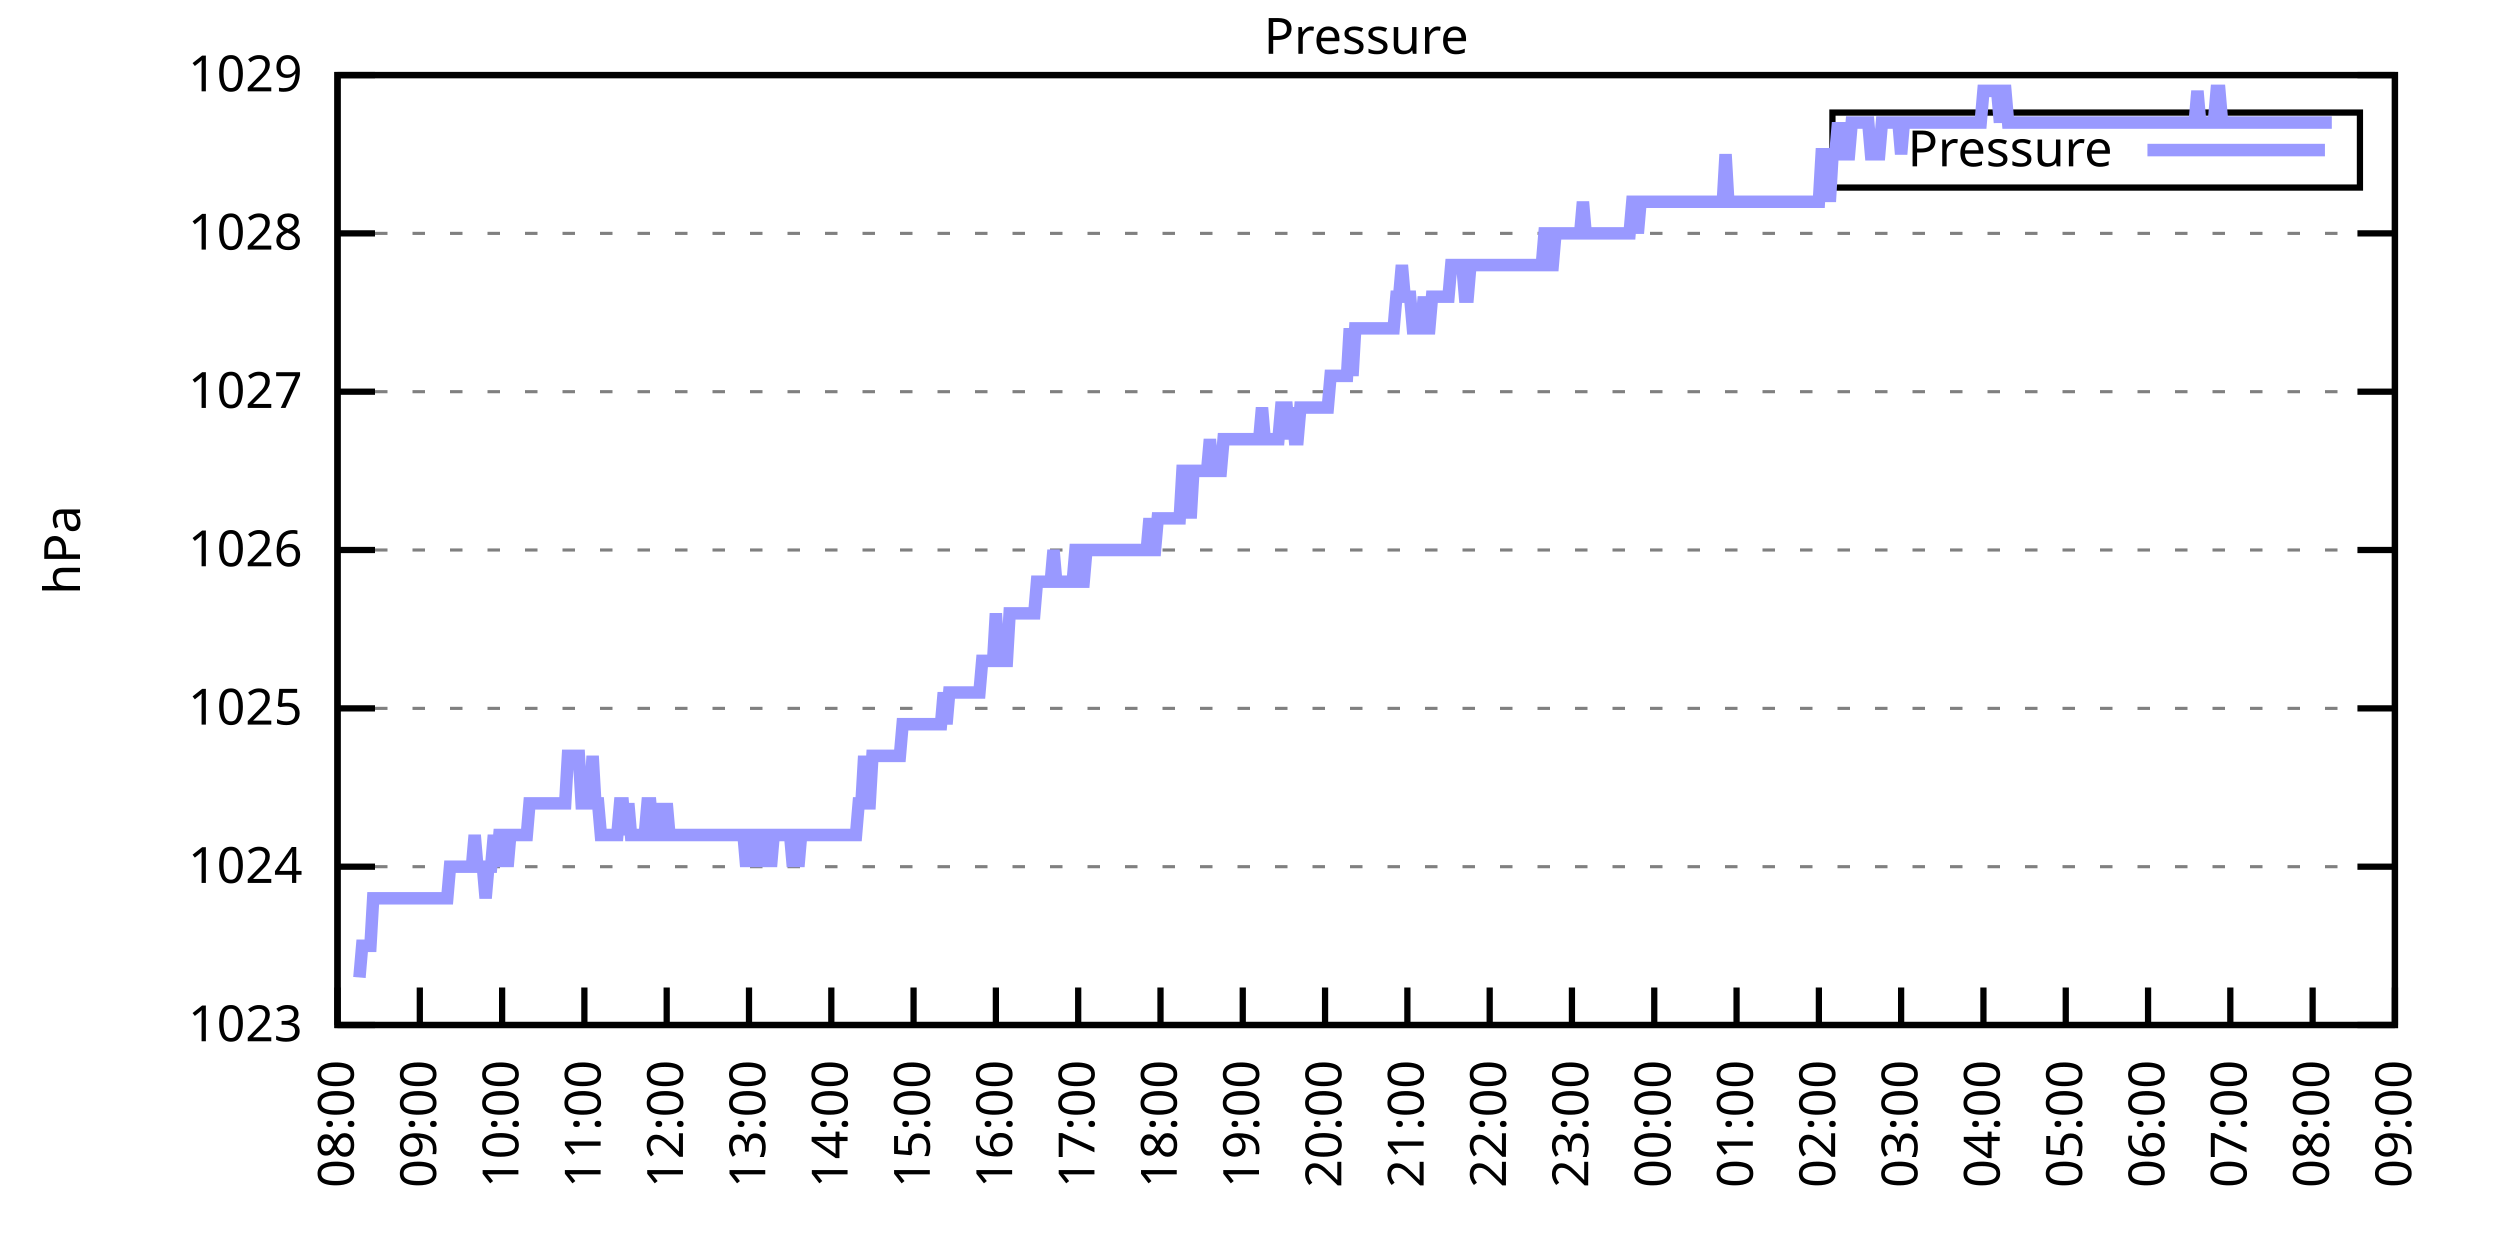
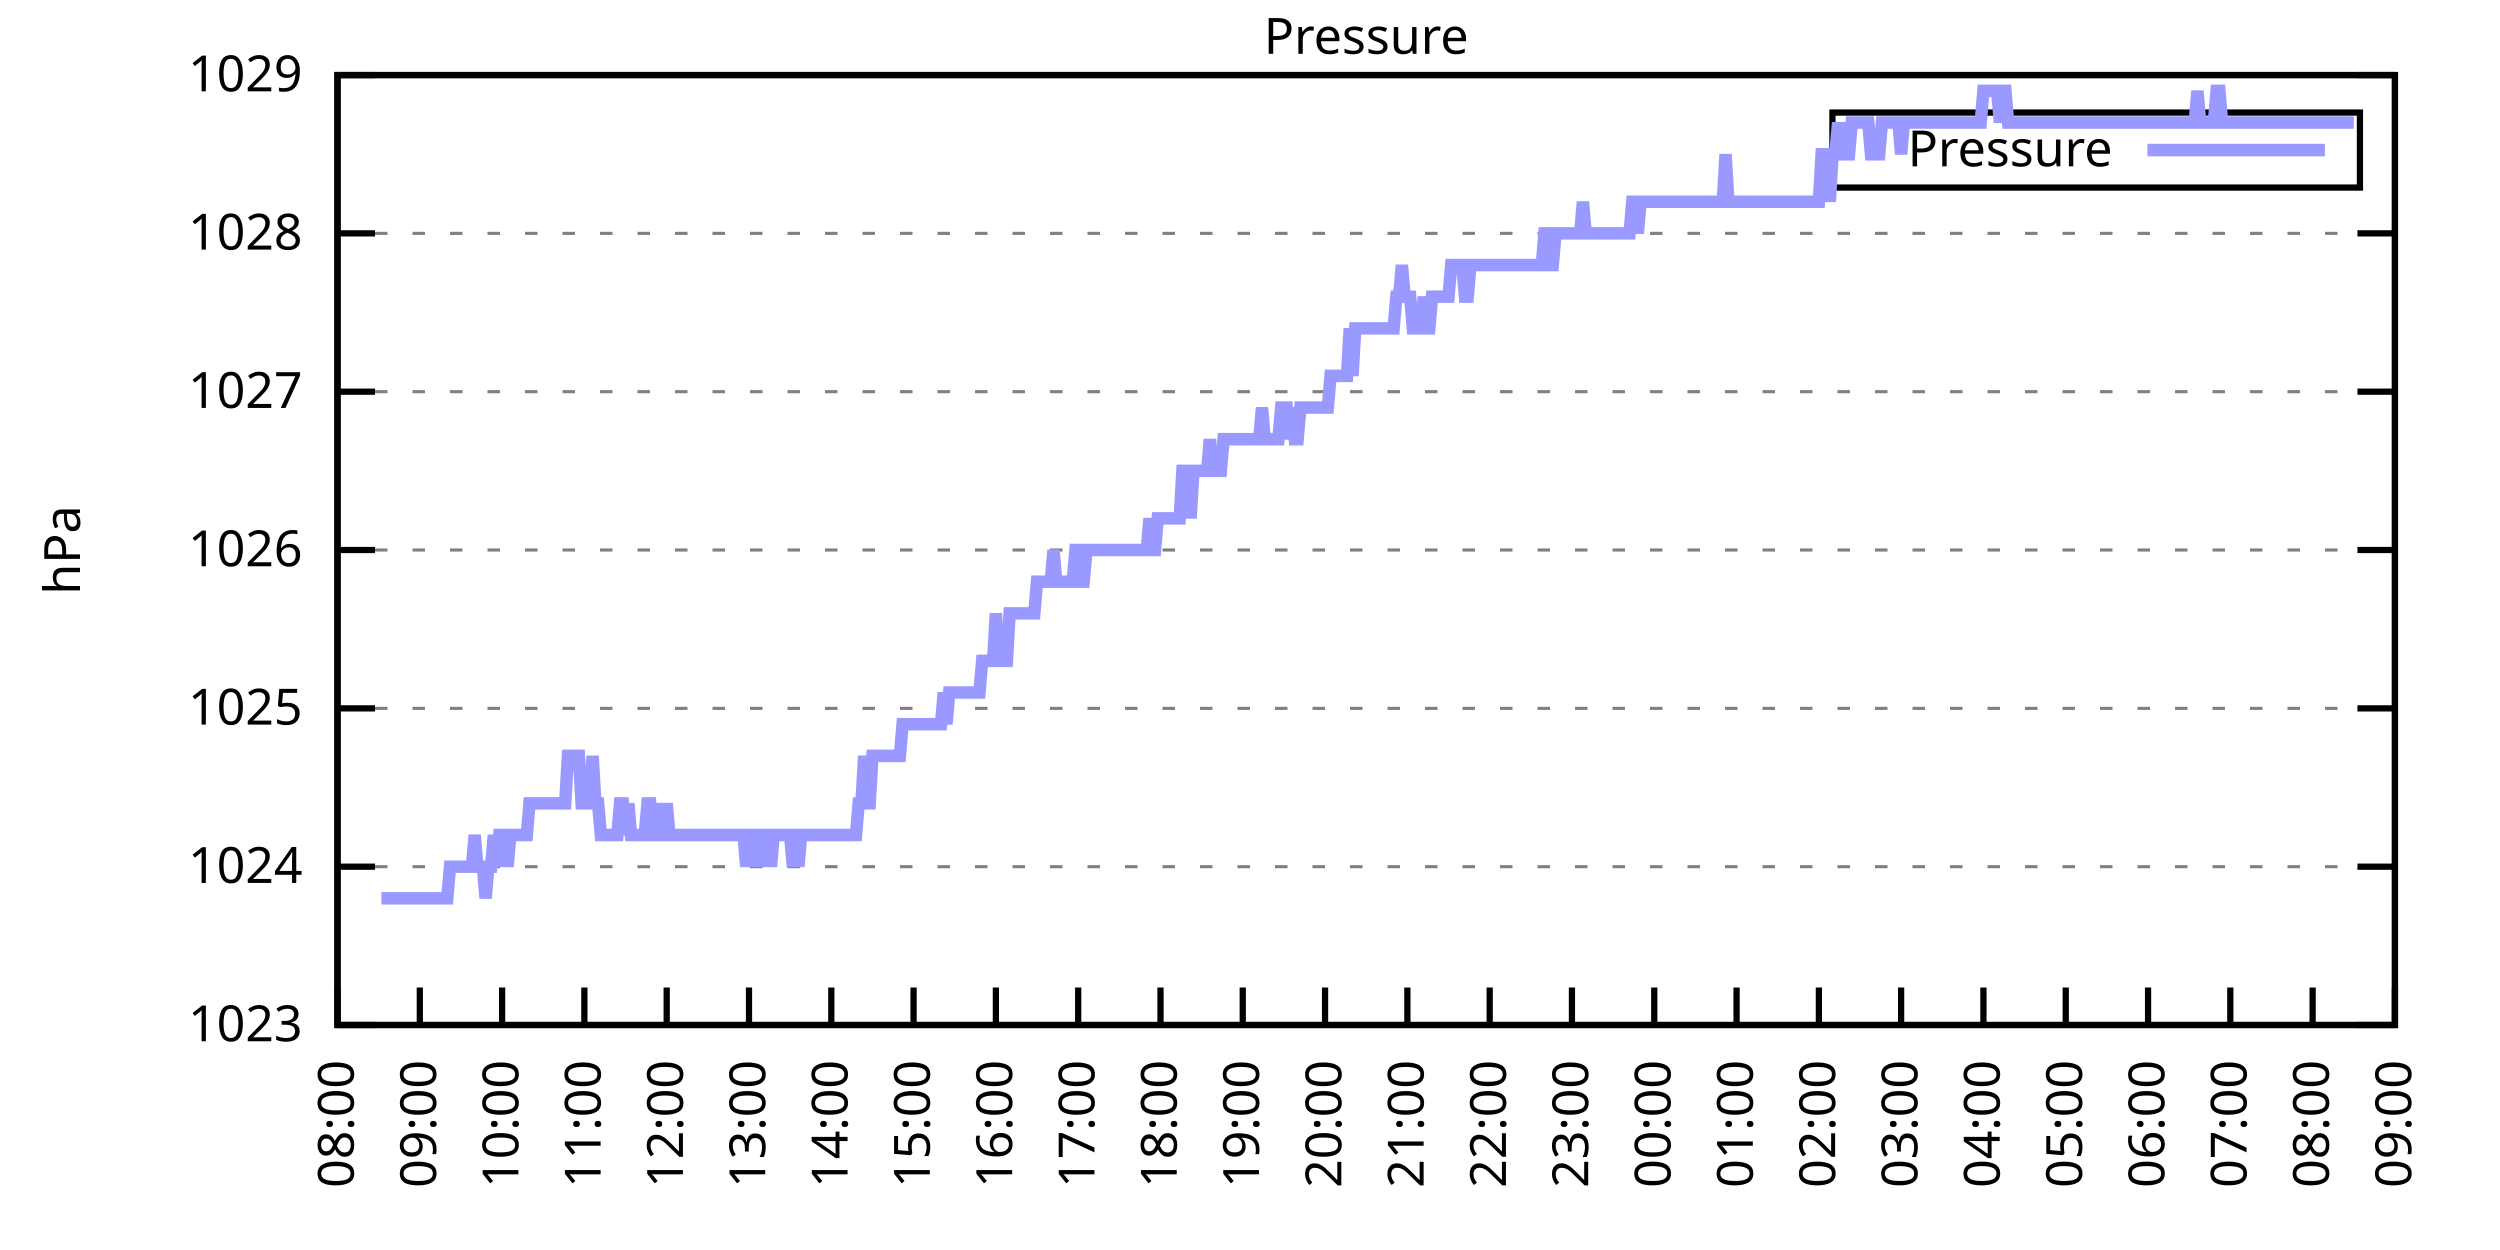
<svg xmlns="http://www.w3.org/2000/svg" xmlns:xlink="http://www.w3.org/1999/xlink" width="400" height="200" viewBox="0 0 400 200">
  <g id="gnuplot_canvas">
    <rect x="0" y="0" width="400" height="200" fill="none" />
    <defs>
      <circle id="gpDot" r="0.5" stroke-width="0.5" stroke="currentColor" />
      <path id="gpPt0" stroke-width="0.333" stroke="currentColor" d="M-1,0 h2 M0,-1 v2" />
      <path id="gpPt1" stroke-width="0.333" stroke="currentColor" d="M-1,-1 L1,1 M1,-1 L-1,1" />
      <path id="gpPt2" stroke-width="0.333" stroke="currentColor" d="M-1,0 L1,0 M0,-1 L0,1 M-1,-1 L1,1 M-1,1 L1,-1" />
      <rect id="gpPt3" stroke-width="0.333" stroke="currentColor" x="-1" y="-1" width="2" height="2" />
      <rect id="gpPt4" stroke-width="0.333" stroke="currentColor" fill="currentColor" x="-1" y="-1" width="2" height="2" />
      <circle id="gpPt5" stroke-width="0.333" stroke="currentColor" cx="0" cy="0" r="1" />
      <use xlink:href="#gpPt5" id="gpPt6" fill="currentColor" stroke="none" />
      <path id="gpPt7" stroke-width="0.333" stroke="currentColor" d="M0,-1.33 L-1.33,0.67 L1.33,0.67 z" />
      <use xlink:href="#gpPt7" id="gpPt8" fill="currentColor" stroke="none" />
      <use xlink:href="#gpPt7" id="gpPt9" stroke="currentColor" transform="rotate(180)" />
      <use xlink:href="#gpPt9" id="gpPt10" fill="currentColor" stroke="none" />
      <use xlink:href="#gpPt3" id="gpPt11" stroke="currentColor" transform="rotate(45)" />
      <use xlink:href="#gpPt11" id="gpPt12" fill="currentColor" stroke="none" />
      <path id="gpPt13" stroke-width="0.333" stroke="currentColor" d="M0,1.330 L1.265,0.411 L0.782,-1.067 L-0.782,-1.076 L-1.265,0.411 z" />
      <use xlink:href="#gpPt13" id="gpPt14" fill="currentColor" stroke="none" />
      <filter id="textbox" filterUnits="objectBoundingBox" x="0" y="0" height="1" width="1">
        <feFlood flood-color="white" flood-opacity="1" result="bgnd" />
        <feComposite in="SourceGraphic" in2="bgnd" operator="atop" />
      </filter>
      <filter id="greybox" filterUnits="objectBoundingBox" x="0" y="0" height="1" width="1">
        <feFlood flood-color="lightgrey" flood-opacity="1" result="grey" />
        <feComposite in="SourceGraphic" in2="grey" operator="atop" />
      </filter>
    </defs>
    <g fill="none" color="white" stroke="currentColor" stroke-width="1.00" stroke-linecap="butt" stroke-linejoin="miter">
</g>
    <g fill="none" color="black" stroke="currentColor" stroke-width="1.00" stroke-linecap="butt" stroke-linejoin="miter">
      <g stroke="none" shape-rendering="crispEdges">
        <polygon fill="rgb(255, 255, 255)" points="54.00,164.00 383.18,164.00 383.18,12.02 54.00,12.02 " />
      </g>
    </g>
    <g fill="none" color="black" stroke="currentColor" stroke-width="1.00" stroke-linecap="butt" stroke-linejoin="miter">
</g>
    <g fill="none" color="black" stroke="black" stroke-width="0.50" stroke-linecap="butt" stroke-linejoin="miter">
</g>
    <g fill="none" color="gray" stroke="currentColor" stroke-width="0.50" stroke-linecap="butt" stroke-linejoin="miter">
      <path stroke="gray" stroke-dasharray="2,4" class="gridline" d="M54.00,164.00 L383.19,164.00  " />
    </g>
    <g fill="none" color="gray" stroke="gray" stroke-width="1.00" stroke-linecap="butt" stroke-linejoin="miter">
</g>
    <g fill="none" color="black" stroke="currentColor" stroke-width="1.00" stroke-linecap="butt" stroke-linejoin="miter">
      <path stroke="black" d="M54.00,164.00 L60.00,164.00 M383.19,164.00 L377.19,164.00  " />
      <g transform="translate(48.40,166.60)" stroke="none" fill="black" font-family="Sans" font-size="8.00" text-anchor="end">
        <text>
          <tspan font-family="Sans"> 1023</tspan>
        </text>
      </g>
    </g>
    <g fill="none" color="black" stroke="currentColor" stroke-width="1.00" stroke-linecap="butt" stroke-linejoin="miter">
</g>
    <g fill="none" color="black" stroke="black" stroke-width="0.50" stroke-linecap="butt" stroke-linejoin="miter">
</g>
    <g fill="none" color="gray" stroke="currentColor" stroke-width="0.50" stroke-linecap="butt" stroke-linejoin="miter">
      <path stroke="gray" stroke-dasharray="2,4" class="gridline" d="M54.00,138.67 L383.19,138.67  " />
    </g>
    <g fill="none" color="gray" stroke="gray" stroke-width="1.00" stroke-linecap="butt" stroke-linejoin="miter">
</g>
    <g fill="none" color="black" stroke="currentColor" stroke-width="1.00" stroke-linecap="butt" stroke-linejoin="miter">
      <path stroke="black" d="M54.00,138.67 L60.00,138.67 M383.19,138.67 L377.19,138.67  " />
      <g transform="translate(48.40,141.27)" stroke="none" fill="black" font-family="Sans" font-size="8.00" text-anchor="end">
        <text>
          <tspan font-family="Sans"> 1024</tspan>
        </text>
      </g>
    </g>
    <g fill="none" color="black" stroke="currentColor" stroke-width="1.00" stroke-linecap="butt" stroke-linejoin="miter">
</g>
    <g fill="none" color="black" stroke="black" stroke-width="0.50" stroke-linecap="butt" stroke-linejoin="miter">
</g>
    <g fill="none" color="gray" stroke="currentColor" stroke-width="0.50" stroke-linecap="butt" stroke-linejoin="miter">
      <path stroke="gray" stroke-dasharray="2,4" class="gridline" d="M54.00,113.34 L383.19,113.34  " />
    </g>
    <g fill="none" color="gray" stroke="gray" stroke-width="1.00" stroke-linecap="butt" stroke-linejoin="miter">
</g>
    <g fill="none" color="black" stroke="currentColor" stroke-width="1.00" stroke-linecap="butt" stroke-linejoin="miter">
      <path stroke="black" d="M54.00,113.34 L60.00,113.34 M383.19,113.34 L377.19,113.34  " />
      <g transform="translate(48.40,115.94)" stroke="none" fill="black" font-family="Sans" font-size="8.00" text-anchor="end">
        <text>
          <tspan font-family="Sans"> 1025</tspan>
        </text>
      </g>
    </g>
    <g fill="none" color="black" stroke="currentColor" stroke-width="1.00" stroke-linecap="butt" stroke-linejoin="miter">
</g>
    <g fill="none" color="black" stroke="black" stroke-width="0.50" stroke-linecap="butt" stroke-linejoin="miter">
</g>
    <g fill="none" color="gray" stroke="currentColor" stroke-width="0.50" stroke-linecap="butt" stroke-linejoin="miter">
      <path stroke="gray" stroke-dasharray="2,4" class="gridline" d="M54.00,88.00 L383.19,88.00  " />
    </g>
    <g fill="none" color="gray" stroke="gray" stroke-width="1.00" stroke-linecap="butt" stroke-linejoin="miter">
</g>
    <g fill="none" color="black" stroke="currentColor" stroke-width="1.00" stroke-linecap="butt" stroke-linejoin="miter">
      <path stroke="black" d="M54.00,88.00 L60.00,88.00 M383.19,88.00 L377.19,88.00  " />
      <g transform="translate(48.40,90.60)" stroke="none" fill="black" font-family="Sans" font-size="8.00" text-anchor="end">
        <text>
          <tspan font-family="Sans"> 1026</tspan>
        </text>
      </g>
    </g>
    <g fill="none" color="black" stroke="currentColor" stroke-width="1.00" stroke-linecap="butt" stroke-linejoin="miter">
</g>
    <g fill="none" color="black" stroke="black" stroke-width="0.50" stroke-linecap="butt" stroke-linejoin="miter">
</g>
    <g fill="none" color="gray" stroke="currentColor" stroke-width="0.50" stroke-linecap="butt" stroke-linejoin="miter">
      <path stroke="gray" stroke-dasharray="2,4" class="gridline" d="M54.00,62.67 L383.19,62.67  " />
    </g>
    <g fill="none" color="gray" stroke="gray" stroke-width="1.00" stroke-linecap="butt" stroke-linejoin="miter">
</g>
    <g fill="none" color="black" stroke="currentColor" stroke-width="1.00" stroke-linecap="butt" stroke-linejoin="miter">
      <path stroke="black" d="M54.00,62.67 L60.00,62.67 M383.19,62.67 L377.19,62.67  " />
      <g transform="translate(48.40,65.27)" stroke="none" fill="black" font-family="Sans" font-size="8.00" text-anchor="end">
        <text>
          <tspan font-family="Sans"> 1027</tspan>
        </text>
      </g>
    </g>
    <g fill="none" color="black" stroke="currentColor" stroke-width="1.00" stroke-linecap="butt" stroke-linejoin="miter">
</g>
    <g fill="none" color="black" stroke="black" stroke-width="0.50" stroke-linecap="butt" stroke-linejoin="miter">
</g>
    <g fill="none" color="gray" stroke="currentColor" stroke-width="0.50" stroke-linecap="butt" stroke-linejoin="miter">
      <path stroke="gray" stroke-dasharray="2,4" class="gridline" d="M54.00,37.34 L383.19,37.34  " />
    </g>
    <g fill="none" color="gray" stroke="gray" stroke-width="1.00" stroke-linecap="butt" stroke-linejoin="miter">
</g>
    <g fill="none" color="black" stroke="currentColor" stroke-width="1.00" stroke-linecap="butt" stroke-linejoin="miter">
      <path stroke="black" d="M54.00,37.34 L60.00,37.34 M383.19,37.34 L377.19,37.34  " />
      <g transform="translate(48.40,39.94)" stroke="none" fill="black" font-family="Sans" font-size="8.00" text-anchor="end">
        <text>
          <tspan font-family="Sans"> 1028</tspan>
        </text>
      </g>
    </g>
    <g fill="none" color="black" stroke="currentColor" stroke-width="1.00" stroke-linecap="butt" stroke-linejoin="miter">
</g>
    <g fill="none" color="black" stroke="black" stroke-width="0.50" stroke-linecap="butt" stroke-linejoin="miter">
</g>
    <g fill="none" color="gray" stroke="currentColor" stroke-width="0.50" stroke-linecap="butt" stroke-linejoin="miter">
      <path stroke="gray" stroke-dasharray="2,4" class="gridline" d="M54.00,12.01 L383.19,12.01  " />
    </g>
    <g fill="none" color="gray" stroke="gray" stroke-width="1.00" stroke-linecap="butt" stroke-linejoin="miter">
</g>
    <g fill="none" color="black" stroke="currentColor" stroke-width="1.00" stroke-linecap="butt" stroke-linejoin="miter">
      <path stroke="black" d="M54.00,12.01 L60.00,12.01 M383.19,12.01 L377.19,12.01  " />
      <g transform="translate(48.40,14.61)" stroke="none" fill="black" font-family="Sans" font-size="8.00" text-anchor="end">
        <text>
          <tspan font-family="Sans"> 1029</tspan>
        </text>
      </g>
    </g>
    <g fill="none" color="black" stroke="currentColor" stroke-width="1.00" stroke-linecap="butt" stroke-linejoin="miter">
      <path stroke="black" d="M54.00,164.00 L54.00,158.00  " />
      <g transform="translate(56.60,169.60) rotate(270.00)" stroke="none" fill="black" font-family="Sans" font-size="8.00" text-anchor="end">
        <text>
          <tspan font-family="Sans">08:00</tspan>
        </text>
      </g>
    </g>
    <g fill="none" color="black" stroke="currentColor" stroke-width="1.00" stroke-linecap="butt" stroke-linejoin="miter">
      <path stroke="black" d="M67.17,164.00 L67.17,158.00  " />
      <g transform="translate(69.77,169.60) rotate(270.00)" stroke="none" fill="black" font-family="Sans" font-size="8.00" text-anchor="end">
        <text>
          <tspan font-family="Sans">09:00</tspan>
        </text>
      </g>
    </g>
    <g fill="none" color="black" stroke="currentColor" stroke-width="1.00" stroke-linecap="butt" stroke-linejoin="miter">
      <path stroke="black" d="M80.34,164.00 L80.34,158.00  " />
      <g transform="translate(82.94,169.60) rotate(270.00)" stroke="none" fill="black" font-family="Sans" font-size="8.00" text-anchor="end">
        <text>
          <tspan font-family="Sans">10:00</tspan>
        </text>
      </g>
    </g>
    <g fill="none" color="black" stroke="currentColor" stroke-width="1.00" stroke-linecap="butt" stroke-linejoin="miter">
      <path stroke="black" d="M93.50,164.00 L93.50,158.00  " />
      <g transform="translate(96.10,169.60) rotate(270.00)" stroke="none" fill="black" font-family="Sans" font-size="8.00" text-anchor="end">
        <text>
          <tspan font-family="Sans">11:00</tspan>
        </text>
      </g>
    </g>
    <g fill="none" color="black" stroke="currentColor" stroke-width="1.00" stroke-linecap="butt" stroke-linejoin="miter">
      <path stroke="black" d="M106.67,164.00 L106.67,158.00  " />
      <g transform="translate(109.27,169.60) rotate(270.00)" stroke="none" fill="black" font-family="Sans" font-size="8.00" text-anchor="end">
        <text>
          <tspan font-family="Sans">12:00</tspan>
        </text>
      </g>
    </g>
    <g fill="none" color="black" stroke="currentColor" stroke-width="1.00" stroke-linecap="butt" stroke-linejoin="miter">
      <path stroke="black" d="M119.84,164.00 L119.84,158.00  " />
      <g transform="translate(122.44,169.60) rotate(270.00)" stroke="none" fill="black" font-family="Sans" font-size="8.00" text-anchor="end">
        <text>
          <tspan font-family="Sans">13:00</tspan>
        </text>
      </g>
    </g>
    <g fill="none" color="black" stroke="currentColor" stroke-width="1.00" stroke-linecap="butt" stroke-linejoin="miter">
      <path stroke="black" d="M133.01,164.00 L133.01,158.00  " />
      <g transform="translate(135.61,169.60) rotate(270.00)" stroke="none" fill="black" font-family="Sans" font-size="8.00" text-anchor="end">
        <text>
          <tspan font-family="Sans">14:00</tspan>
        </text>
      </g>
    </g>
    <g fill="none" color="black" stroke="currentColor" stroke-width="1.00" stroke-linecap="butt" stroke-linejoin="miter">
      <path stroke="black" d="M146.17,164.00 L146.17,158.00  " />
      <g transform="translate(148.77,169.60) rotate(270.00)" stroke="none" fill="black" font-family="Sans" font-size="8.00" text-anchor="end">
        <text>
          <tspan font-family="Sans">15:00</tspan>
        </text>
      </g>
    </g>
    <g fill="none" color="black" stroke="currentColor" stroke-width="1.00" stroke-linecap="butt" stroke-linejoin="miter">
      <path stroke="black" d="M159.34,164.00 L159.34,158.00  " />
      <g transform="translate(161.94,169.60) rotate(270.00)" stroke="none" fill="black" font-family="Sans" font-size="8.00" text-anchor="end">
        <text>
          <tspan font-family="Sans">16:00</tspan>
        </text>
      </g>
    </g>
    <g fill="none" color="black" stroke="currentColor" stroke-width="1.00" stroke-linecap="butt" stroke-linejoin="miter">
      <path stroke="black" d="M172.51,164.00 L172.51,158.00  " />
      <g transform="translate(175.11,169.60) rotate(270.00)" stroke="none" fill="black" font-family="Sans" font-size="8.00" text-anchor="end">
        <text>
          <tspan font-family="Sans">17:00</tspan>
        </text>
      </g>
    </g>
    <g fill="none" color="black" stroke="currentColor" stroke-width="1.00" stroke-linecap="butt" stroke-linejoin="miter">
      <path stroke="black" d="M185.68,164.00 L185.68,158.00  " />
      <g transform="translate(188.28,169.60) rotate(270.00)" stroke="none" fill="black" font-family="Sans" font-size="8.00" text-anchor="end">
        <text>
          <tspan font-family="Sans">18:00</tspan>
        </text>
      </g>
    </g>
    <g fill="none" color="black" stroke="currentColor" stroke-width="1.00" stroke-linecap="butt" stroke-linejoin="miter">
      <path stroke="black" d="M198.84,164.00 L198.84,158.00  " />
      <g transform="translate(201.44,169.60) rotate(270.00)" stroke="none" fill="black" font-family="Sans" font-size="8.00" text-anchor="end">
        <text>
          <tspan font-family="Sans">19:00</tspan>
        </text>
      </g>
    </g>
    <g fill="none" color="black" stroke="currentColor" stroke-width="1.00" stroke-linecap="butt" stroke-linejoin="miter">
      <path stroke="black" d="M212.01,164.00 L212.01,158.00  " />
      <g transform="translate(214.61,169.60) rotate(270.00)" stroke="none" fill="black" font-family="Sans" font-size="8.00" text-anchor="end">
        <text>
          <tspan font-family="Sans">20:00</tspan>
        </text>
      </g>
    </g>
    <g fill="none" color="black" stroke="currentColor" stroke-width="1.00" stroke-linecap="butt" stroke-linejoin="miter">
      <path stroke="black" d="M225.18,164.00 L225.18,158.00  " />
      <g transform="translate(227.78,169.60) rotate(270.00)" stroke="none" fill="black" font-family="Sans" font-size="8.00" text-anchor="end">
        <text>
          <tspan font-family="Sans">21:00</tspan>
        </text>
      </g>
    </g>
    <g fill="none" color="black" stroke="currentColor" stroke-width="1.00" stroke-linecap="butt" stroke-linejoin="miter">
      <path stroke="black" d="M238.35,164.00 L238.35,158.00  " />
      <g transform="translate(240.95,169.60) rotate(270.00)" stroke="none" fill="black" font-family="Sans" font-size="8.00" text-anchor="end">
        <text>
          <tspan font-family="Sans">22:00</tspan>
        </text>
      </g>
    </g>
    <g fill="none" color="black" stroke="currentColor" stroke-width="1.00" stroke-linecap="butt" stroke-linejoin="miter">
      <path stroke="black" d="M251.51,164.00 L251.51,158.00  " />
      <g transform="translate(254.11,169.60) rotate(270.00)" stroke="none" fill="black" font-family="Sans" font-size="8.00" text-anchor="end">
        <text>
          <tspan font-family="Sans">23:00</tspan>
        </text>
      </g>
    </g>
    <g fill="none" color="black" stroke="currentColor" stroke-width="1.00" stroke-linecap="butt" stroke-linejoin="miter">
      <path stroke="black" d="M264.68,164.00 L264.68,158.00  " />
      <g transform="translate(267.28,169.60) rotate(270.00)" stroke="none" fill="black" font-family="Sans" font-size="8.00" text-anchor="end">
        <text>
          <tspan font-family="Sans">00:00</tspan>
        </text>
      </g>
    </g>
    <g fill="none" color="black" stroke="currentColor" stroke-width="1.00" stroke-linecap="butt" stroke-linejoin="miter">
      <path stroke="black" d="M277.85,164.00 L277.85,158.00  " />
      <g transform="translate(280.45,169.60) rotate(270.00)" stroke="none" fill="black" font-family="Sans" font-size="8.00" text-anchor="end">
        <text>
          <tspan font-family="Sans">01:00</tspan>
        </text>
      </g>
    </g>
    <g fill="none" color="black" stroke="currentColor" stroke-width="1.00" stroke-linecap="butt" stroke-linejoin="miter">
      <path stroke="black" d="M291.02,164.00 L291.02,158.00  " />
      <g transform="translate(293.62,169.60) rotate(270.00)" stroke="none" fill="black" font-family="Sans" font-size="8.00" text-anchor="end">
        <text>
          <tspan font-family="Sans">02:00</tspan>
        </text>
      </g>
    </g>
    <g fill="none" color="black" stroke="currentColor" stroke-width="1.00" stroke-linecap="butt" stroke-linejoin="miter">
      <path stroke="black" d="M304.18,164.00 L304.18,158.00  " />
      <g transform="translate(306.78,169.60) rotate(270.00)" stroke="none" fill="black" font-family="Sans" font-size="8.00" text-anchor="end">
        <text>
          <tspan font-family="Sans">03:00</tspan>
        </text>
      </g>
    </g>
    <g fill="none" color="black" stroke="currentColor" stroke-width="1.00" stroke-linecap="butt" stroke-linejoin="miter">
      <path stroke="black" d="M317.35,164.00 L317.35,158.00  " />
      <g transform="translate(319.95,169.60) rotate(270.00)" stroke="none" fill="black" font-family="Sans" font-size="8.00" text-anchor="end">
        <text>
          <tspan font-family="Sans">04:00</tspan>
        </text>
      </g>
    </g>
    <g fill="none" color="black" stroke="currentColor" stroke-width="1.00" stroke-linecap="butt" stroke-linejoin="miter">
      <path stroke="black" d="M330.52,164.00 L330.52,158.00  " />
      <g transform="translate(333.12,169.60) rotate(270.00)" stroke="none" fill="black" font-family="Sans" font-size="8.00" text-anchor="end">
        <text>
          <tspan font-family="Sans">05:00</tspan>
        </text>
      </g>
    </g>
    <g fill="none" color="black" stroke="currentColor" stroke-width="1.00" stroke-linecap="butt" stroke-linejoin="miter">
      <path stroke="black" d="M343.69,164.00 L343.69,158.00  " />
      <g transform="translate(346.29,169.60) rotate(270.00)" stroke="none" fill="black" font-family="Sans" font-size="8.00" text-anchor="end">
        <text>
          <tspan font-family="Sans">06:00</tspan>
        </text>
      </g>
    </g>
    <g fill="none" color="black" stroke="currentColor" stroke-width="1.00" stroke-linecap="butt" stroke-linejoin="miter">
      <path stroke="black" d="M356.85,164.00 L356.85,158.00  " />
      <g transform="translate(359.45,169.60) rotate(270.00)" stroke="none" fill="black" font-family="Sans" font-size="8.00" text-anchor="end">
        <text>
          <tspan font-family="Sans">07:00</tspan>
        </text>
      </g>
    </g>
    <g fill="none" color="black" stroke="currentColor" stroke-width="1.00" stroke-linecap="butt" stroke-linejoin="miter">
      <path stroke="black" d="M370.02,164.00 L370.02,158.00  " />
      <g transform="translate(372.62,169.60) rotate(270.00)" stroke="none" fill="black" font-family="Sans" font-size="8.00" text-anchor="end">
        <text>
          <tspan font-family="Sans">08:00</tspan>
        </text>
      </g>
    </g>
    <g fill="none" color="black" stroke="currentColor" stroke-width="1.00" stroke-linecap="butt" stroke-linejoin="miter">
      <path stroke="black" d="M383.19,164.00 L383.19,158.00  " />
      <g transform="translate(385.79,169.60) rotate(270.00)" stroke="none" fill="black" font-family="Sans" font-size="8.00" text-anchor="end">
        <text>
          <tspan font-family="Sans">09:00</tspan>
        </text>
      </g>
    </g>
    <g fill="none" color="black" stroke="currentColor" stroke-width="1.00" stroke-linecap="butt" stroke-linejoin="miter">
</g>
    <g fill="none" color="black" stroke="currentColor" stroke-width="1.00" stroke-linecap="butt" stroke-linejoin="miter">
      <path stroke="black" d="M54.00,12.01 L54.00,164.00 L383.19,164.00 L383.19,12.01 L54.00,12.01 Z  " />
    </g>
    <g fill="none" color="black" stroke="currentColor" stroke-width="1.00" stroke-linecap="butt" stroke-linejoin="miter">
</g>
    <g fill="none" color="black" stroke="currentColor" stroke-width="1.00" stroke-linecap="butt" stroke-linejoin="miter">
      <path stroke="black" d="M293.19,30.01 L293.19,18.01 L377.59,18.01 L377.59,30.01 L293.19,30.01 Z  " />
    </g>
    <g id="Pressure_plot_1">
      <g fill="none" color="white" stroke="black" stroke-width="2.00" stroke-linecap="butt" stroke-linejoin="miter">
</g>
      <g fill="none" color="black" stroke="currentColor" stroke-width="2.00" stroke-linecap="butt" stroke-linejoin="miter">
        <g transform="translate(337.99,26.61)" stroke="none" fill="black" font-family="Sans" font-size="8.00" text-anchor="end">
          <text>
            <tspan font-family="Sans">Pressure</tspan>
          </text>
        </g>
      </g>
      <g fill="none" color="black" stroke="currentColor" stroke-width="2.00" stroke-linecap="butt" stroke-linejoin="miter">
-         <path stroke="rgb(153, 153, 255)" d="M343.59,24.01 L371.99,24.01 M57.51,156.40 L57.95,151.33 L58.39,151.33 L58.83,151.33 L59.27,151.33 L59.71,143.73   L60.14,143.73 L60.58,143.73 L61.02,143.73 L61.46,143.73 L61.90,143.73 L62.34,143.73 L62.78,143.73 L63.22,143.73   L63.66,143.73 L64.10,143.73 L64.53,143.73 L64.97,143.73 L65.41,143.73 L65.85,143.73 L66.29,143.73 L66.73,143.73   L67.17,143.73 L67.61,143.73 L68.05,143.73 L68.48,143.73 L68.92,143.73 L69.36,143.73 L69.80,143.73 L70.24,143.73   L70.68,143.73 L71.12,143.73 L71.56,143.73 L72.00,138.67 L72.43,138.67 L72.87,138.67 L73.31,138.67 L73.75,138.67   L74.19,138.67 L74.63,138.67 L75.07,138.67 L75.51,138.67 L75.95,133.60 L76.38,138.67 L76.82,138.67 L77.26,138.67   L77.70,143.73 L78.14,138.67 L78.58,138.67 L79.02,133.60 L79.46,138.67 L79.90,133.60 L80.34,133.60 L80.77,133.60   L81.21,138.67 L81.65,133.60 L82.09,133.60 L82.53,133.60 L82.97,133.60 L83.41,133.60 L83.85,133.60 L84.29,133.60   L84.72,128.54 L85.16,128.54 L85.60,128.54 L86.04,128.54 L86.48,128.54 L86.92,128.54 L87.36,128.54 L87.80,128.54   L88.24,128.54 L88.67,128.54 L89.11,128.54 L89.55,128.54 L89.99,128.54 L90.43,128.54 L90.87,120.94 L91.31,120.94   L91.75,120.94 L92.19,120.94 L92.62,120.94 L93.06,128.54 L93.50,128.54 L93.94,128.54 L94.38,128.54 L94.82,120.94   L95.26,128.54 L95.70,128.54 L96.14,133.60 L96.58,133.60 L97.01,133.60 L97.45,133.60 L97.89,133.60 L98.33,133.60   L98.77,133.60 L99.21,128.54 L99.65,128.54 L100.09,133.60 L100.53,128.54 L100.96,133.60 L101.40,133.60 L101.84,133.60   L102.28,133.60 L102.72,133.60 L103.16,133.60 L103.60,128.54 L104.04,128.54 L104.48,133.60 L104.91,133.60 L105.35,128.54   L105.79,133.60 L106.23,133.60 L106.67,128.54 L107.11,133.60 L107.55,133.60 L107.99,133.60 L108.43,133.60 L108.87,133.60   L109.30,133.60 L109.74,133.60 L110.18,133.60 L110.62,133.60 L111.06,133.60 L111.50,133.60 L111.94,133.60 L112.38,133.60   L112.82,133.60 L113.25,133.60 L113.69,133.60 L114.13,133.60 L114.57,133.60 L115.01,133.60 L115.45,133.60 L115.89,133.60   L116.33,133.60 L116.77,133.60 L117.20,133.60 L117.64,133.60 L118.08,133.60 L118.52,133.60 L118.96,133.60 L119.40,138.67   L119.84,133.60 L120.28,133.60 L120.72,133.60 L121.15,138.67 L121.59,133.60 L122.03,138.67 L122.47,133.60 L122.91,133.60   L123.35,138.67 L123.79,133.60 L124.23,133.60 L124.67,133.60 L125.11,133.60 L125.54,133.60 L125.98,133.60 L126.42,133.60   L126.86,138.67 L127.30,133.60 L127.74,138.67 L128.18,133.60 L128.62,133.60 L129.06,133.60 L129.49,133.60 L129.93,133.60   L130.37,133.60 L130.81,133.60 L131.25,133.60 L131.69,133.60 L132.13,133.60 L132.57,133.60 L133.01,133.60 L133.44,133.60   L133.88,133.60 L134.32,133.60 L134.76,133.60 L135.20,133.60 L135.64,133.60 L136.08,133.60 L136.52,133.60 L136.96,133.60   L137.39,128.54 L137.83,128.54 L138.27,120.94 L138.71,128.54 L139.15,128.54 L139.59,120.94 L140.03,120.94 L140.47,120.94   L140.91,120.94 L141.35,120.94 L141.78,120.94 L142.22,120.94 L142.66,120.94 L143.10,120.94 L143.54,120.94 L143.98,120.94   L144.42,115.87 L144.86,115.87 L145.30,115.87 L145.73,115.87 L146.17,115.87 L146.61,115.87 L147.05,115.87 L147.49,115.87   L147.93,115.87 L148.37,115.87 L148.81,115.87 L149.25,115.87 L149.68,115.87 L150.12,115.87 L150.56,115.87 L151.00,110.80   L151.44,115.87 L151.88,110.80 L152.32,110.80 L152.76,110.80 L153.20,110.80 L153.63,110.80 L154.07,110.80 L154.51,110.80   L154.95,110.80 L155.39,110.80 L155.83,110.80 L156.27,110.80 L156.71,110.80 L157.15,105.74 L157.59,105.74 L158.02,105.74   L158.46,105.74 L158.90,105.74 L159.34,98.14 L159.78,105.74 L160.22,105.74 L160.66,105.74 L161.10,105.74 L161.54,98.14   L161.97,98.14 L162.41,98.14 L162.85,98.14 L163.29,98.14 L163.73,98.14 L164.17,98.14 L164.61,98.14 L165.05,98.14   L165.49,98.14 L165.92,93.07 L166.36,93.07 L166.80,93.07 L167.24,93.07 L167.68,93.07 L168.12,93.07 L168.56,88.00   L169.00,93.07 L169.44,93.07 L169.87,93.07 L170.31,93.07 L170.75,93.07 L171.19,93.07 L171.63,93.07 L172.07,88.00   L172.51,88.00 L172.95,93.07 L173.39,93.07 L173.83,88.00 L174.26,88.00 L174.70,88.00 L175.14,88.00 L175.58,88.00   L176.02,88.00 L176.46,88.00 L176.90,88.00 L177.34,88.00 L177.78,88.00 L178.21,88.00 L178.65,88.00 L179.09,88.00   L179.53,88.00 L179.97,88.00 L180.41,88.00 L180.85,88.00 L181.29,88.00 L181.73,88.00 L182.16,88.00 L182.60,88.00   L183.04,88.00 L183.48,88.00 L183.92,82.94 L184.36,88.00 L184.80,88.00 L185.24,82.94 L185.68,82.94 L186.11,82.94   L186.55,82.94 L186.99,82.94 L187.43,82.94 L187.87,82.94 L188.31,82.94 L188.75,82.94 L189.19,75.34 L189.63,75.34   L190.07,75.34 L190.50,82.94 L190.94,75.34 L191.38,75.34 L191.82,75.34 L192.26,75.34 L192.70,75.34 L193.14,75.34   L193.58,70.27 L194.02,75.34 L194.45,75.34 L194.89,75.34 L195.33,75.34 L195.77,70.27 L196.21,70.27 L196.65,70.27   L197.09,70.27 L197.53,70.27 L197.97,70.27 L198.40,70.27 L198.84,70.27 L199.28,70.27 L199.72,70.27 L200.16,70.27   L200.60,70.27 L201.04,70.27 L201.48,70.27 L201.92,65.21 L202.35,70.27 L202.79,70.27 L203.23,70.27 L203.67,70.27   L204.11,70.27 L204.55,70.27 L204.99,65.21 L205.43,65.21 L205.87,65.21 L206.31,70.27 L206.74,65.21 L207.18,70.27   L207.62,70.27 L208.06,65.21 L208.50,65.21 L208.94,65.21 L209.38,65.21 L209.82,65.21 L210.26,65.21 L210.69,65.21   L211.13,65.21 L211.57,65.21 L212.01,65.21 L212.45,65.21 L212.89,60.14 L213.33,60.14 L213.77,60.14 L214.21,60.14   L214.64,60.14 L215.08,60.14 L215.52,60.14 L215.96,52.54 L216.40,60.14 L216.84,52.54 L217.28,52.54 L217.72,52.54   L218.16,52.54 L218.60,52.54 L219.03,52.54 L219.47,52.54 L219.91,52.54 L220.35,52.54 L220.79,52.54 L221.23,52.54   L221.67,52.54 L222.11,52.54 L222.55,52.54 L222.98,52.54 L223.42,47.47 L223.86,47.47 L224.30,42.41 L224.74,47.47   L225.18,47.47 L225.62,47.47 L226.06,52.54 L226.50,52.54 L226.93,52.54 L227.37,52.54 L227.81,47.47 L228.25,52.54   L228.69,52.54 L229.13,47.47 L229.57,47.47 L230.01,47.47 L230.45,47.47 L230.88,47.47 L231.32,47.47 L231.76,47.47   L232.20,42.41 L232.64,42.41 L233.08,42.41 L233.52,42.41 L233.96,42.41 L234.40,47.47 L234.84,47.47 L235.27,42.41   L235.71,42.41 L236.15,42.41 L236.59,42.41 L237.03,42.41 L237.47,42.41 L237.91,42.41 L238.35,42.41 L238.79,42.41   L239.22,42.41 L239.66,42.41 L240.10,42.41 L240.54,42.41 L240.98,42.41 L241.42,42.41 L241.86,42.41 L242.30,42.41   L242.74,42.41 L243.17,42.41 L243.61,42.41 L244.05,42.41 L244.49,42.41 L244.93,42.41 L245.37,42.41 L245.81,42.41   L246.25,42.41 L246.69,42.41 L247.12,37.34 L247.56,37.34 L248.00,42.41 L248.44,42.41 L248.88,37.34 L249.32,37.34   L249.76,37.34 L250.20,37.34 L250.64,37.34 L251.08,37.34 L251.51,37.34 L251.95,37.34 L252.39,37.34 L252.83,37.34   L253.27,32.28 L253.71,37.34 L254.15,37.34 L254.59,37.34 L255.03,37.34 L255.46,37.34 L255.90,37.34 L256.34,37.34   L256.78,37.34 L257.22,37.34 L257.66,37.34 L258.10,37.34 L258.54,37.34 L258.98,37.34 L259.41,37.34 L259.85,37.34   L260.29,37.34 L260.73,37.34 L261.17,32.28 L261.61,32.28 L262.05,37.34 L262.49,32.28 L262.93,32.28 L263.36,32.28   L263.80,32.28 L264.24,32.28 L264.68,32.28 L265.12,32.28 L265.56,32.28 L266.00,32.28 L266.44,32.28 L266.88,32.28   L267.32,32.28 L267.75,32.28 L268.19,32.28 L268.63,32.28 L269.07,32.28 L269.51,32.28 L269.95,32.28 L270.39,32.28   L270.83,32.28 L271.27,32.28 L271.70,32.28 L272.14,32.28 L272.58,32.28 L273.02,32.28 L273.46,32.28 L273.90,32.28   L274.34,32.28 L274.78,32.28 L275.22,32.28 L275.65,32.28 L276.09,24.68 L276.53,32.28 L276.97,32.28 L277.41,32.28   L277.85,32.28 L278.29,32.28 L278.73,32.28 L279.17,32.28 L279.60,32.28 L280.04,32.28 L280.48,32.28 L280.92,32.28   L281.36,32.28 L281.80,32.28 L282.24,32.28 L282.68,32.28 L283.12,32.28 L283.56,32.28 L283.99,32.28 L284.43,32.28   L284.87,32.28 L285.31,32.28 L285.75,32.28 L286.19,32.28 L286.63,32.28 L287.07,32.28 L287.51,32.28 L287.94,32.28   L288.38,32.28 L288.82,32.28 L289.26,32.28 L289.70,32.28 L290.14,32.28 L290.58,32.28 L291.02,32.28 L291.46,24.68   L291.89,24.68 L292.33,24.68 L292.77,32.28 L293.21,24.68 L293.65,24.68 L294.09,19.61 L294.53,24.68 L294.97,19.61   L295.41,24.68 L295.84,24.68 L296.28,19.61 L296.72,19.61 L297.16,19.61 L297.60,19.61 L298.04,19.61 L298.48,19.61   L298.92,19.61 L299.36,24.68 L299.80,24.68 L300.23,24.68 L300.67,24.68 L301.11,19.61 L301.55,19.61 L301.99,19.61   L302.43,19.61 L302.87,19.61 L303.31,19.61 L303.75,19.61 L304.18,24.68 L304.62,19.61 L305.06,19.61 L305.50,19.61   L305.94,19.61 L306.38,19.61 L306.82,19.61 L307.26,19.61 L307.70,19.61 L308.13,19.61 L308.57,19.61 L309.01,19.61   L309.45,19.61 L309.89,19.61 L310.33,19.61 L310.77,19.61 L311.21,19.61 L311.65,19.61 L312.08,19.61 L312.52,19.61   L312.96,19.61 L313.40,19.61 L313.84,19.61 L314.28,19.61 L314.72,19.61 L315.16,19.61 L315.60,19.61 L316.04,19.61   L316.47,19.61 L316.91,19.61 L317.35,14.54 L317.79,14.54 L318.23,14.54 L318.67,14.54 L319.11,14.54 L319.55,14.54   L319.99,19.61 L320.42,14.54 L320.86,14.54 L321.30,19.61 L321.74,19.61 L322.18,19.61 L322.62,19.61 L323.06,19.61   L323.50,19.61 L323.94,19.61 L324.37,19.61 L324.81,19.61 L325.25,19.61 L325.69,19.61 L326.13,19.61 L326.57,19.61   L327.01,19.61 L327.45,19.61 L327.89,19.61 L328.33,19.61 L328.76,19.61 L329.20,19.61 L329.64,19.61 L330.08,19.61   L330.52,19.61 L330.96,19.61 L331.40,19.61 L331.84,19.61 L332.28,19.61 L332.71,19.61 L333.15,19.61 L333.59,19.61   L334.03,19.61 L334.47,19.61 L334.91,19.61 L335.35,19.61 L335.79,19.61 L336.23,19.61 L336.66,19.61 L337.10,19.61   L337.54,19.61 L337.98,19.61 L338.42,19.61 L338.86,19.61 L339.30,19.61 L339.74,19.61 L340.18,19.61 L340.61,19.61   L341.05,19.61 L341.49,19.61 L341.93,19.61 L342.37,19.61 L342.81,19.61 L343.25,19.61 L343.69,19.61 L344.13,19.61   L344.57,19.61 L345.00,19.61 L345.44,19.61 L345.88,19.61 L346.32,19.61 L346.76,19.61 L347.20,19.61 L347.64,19.61   L348.08,19.61 L348.52,19.61 L348.95,19.61 L349.39,19.61 L349.83,19.61 L350.27,19.61 L350.71,19.61 L351.15,19.61   L351.59,14.54 L352.03,19.61 L352.47,19.61 L352.90,19.61 L353.34,19.61 L353.78,19.61 L354.22,19.61 L354.66,14.54   L355.10,14.54 L355.54,19.61 L355.98,19.61 L356.42,19.61 L356.85,19.61 L357.29,19.61 L357.73,19.61 L358.17,19.61   L358.61,19.61 L359.05,19.61 L359.49,19.61 L359.93,19.61 L360.37,19.61 L360.81,19.61 L361.24,19.61 L361.68,19.61   L362.12,19.61 L362.56,19.61 L363.00,19.61 L363.44,19.61 L363.88,19.61 L364.32,19.61 L364.76,19.61 L365.19,19.61   L365.63,19.61 L366.07,19.61 L366.51,19.61 L366.95,19.61 L367.39,19.61 L367.83,19.61 L368.27,19.61 L368.71,19.61   L369.14,19.61 L369.58,19.61 L370.02,19.61 L370.46,19.61 L370.90,19.61 L371.34,19.61 L371.78,19.61 L372.22,19.61   L372.66,19.61 L373.09,19.61  " />
+         <path stroke="rgb(153, 153, 255)" d="M343.59,24.01 L371.99,24.01 M61.02,143.73 L61.46,143.73 L61.90,143.73 L62.34,143.73 L62.78,143.73 L63.22,143.73   L63.66,143.73 L64.10,143.73 L64.53,143.73 L64.97,143.73 L65.41,143.73 L65.85,143.73 L66.29,143.73 L66.73,143.73   L67.17,143.73 L67.61,143.73 L68.05,143.73 L68.48,143.73 L68.92,143.73 L69.36,143.73 L69.80,143.73 L70.24,143.73   L70.68,143.73 L71.12,143.73 L71.56,143.73 L72.00,138.67 L72.43,138.67 L72.87,138.67 L73.31,138.67 L73.75,138.67   L74.19,138.67 L74.63,138.67 L75.07,138.67 L75.51,138.67 L75.95,133.60 L76.38,138.67 L76.82,138.67 L77.26,138.67   L77.70,143.73 L78.14,138.67 L78.58,138.67 L79.02,133.60 L79.46,138.67 L79.90,133.60 L80.34,133.60 L80.77,133.60   L81.21,138.67 L81.65,133.60 L82.09,133.60 L82.53,133.60 L82.97,133.60 L83.41,133.60 L83.85,133.60 L84.29,133.60   L84.72,128.54 L85.16,128.54 L85.60,128.54 L86.04,128.54 L86.48,128.54 L86.92,128.54 L87.36,128.54 L87.80,128.54   L88.24,128.54 L88.67,128.54 L89.11,128.54 L89.55,128.54 L89.99,128.54 L90.43,128.54 L90.87,120.94 L91.31,120.94   L91.75,120.94 L92.19,120.94 L92.62,120.94 L93.06,128.54 L93.50,128.54 L93.94,128.54 L94.38,128.54 L94.82,120.94   L95.26,128.54 L95.70,128.54 L96.14,133.60 L96.58,133.60 L97.01,133.60 L97.45,133.60 L97.89,133.60 L98.33,133.60   L98.77,133.60 L99.21,128.54 L99.65,128.54 L100.09,133.60 L100.53,128.54 L100.96,133.60 L101.40,133.60 L101.84,133.60   L102.28,133.60 L102.72,133.60 L103.16,133.60 L103.60,128.54 L104.04,128.54 L104.48,133.60 L104.91,133.60 L105.35,128.54   L105.79,133.60 L106.23,133.60 L106.67,128.54 L107.11,133.60 L107.55,133.60 L107.99,133.60 L108.43,133.60 L108.87,133.60   L109.30,133.60 L109.74,133.60 L110.18,133.60 L110.62,133.60 L111.06,133.60 L111.50,133.60 L111.94,133.60 L112.38,133.60   L112.82,133.60 L113.25,133.60 L113.69,133.60 L114.13,133.60 L114.57,133.60 L115.01,133.60 L115.45,133.60 L115.89,133.60   L116.33,133.60 L116.77,133.60 L117.20,133.60 L117.64,133.60 L118.08,133.60 L118.52,133.60 L118.96,133.60 L119.40,138.67   L119.84,133.60 L120.28,133.60 L120.72,133.60 L121.15,138.67 L121.59,133.60 L122.03,138.67 L122.47,133.60 L122.91,133.60   L123.35,138.67 L123.79,133.60 L124.23,133.60 L124.67,133.60 L125.11,133.60 L125.54,133.60 L125.98,133.60 L126.42,133.60   L126.86,138.67 L127.30,133.60 L127.74,138.67 L128.18,133.60 L128.62,133.60 L129.06,133.60 L129.49,133.60 L129.93,133.60   L130.37,133.60 L130.81,133.60 L131.25,133.60 L131.69,133.60 L132.13,133.60 L132.57,133.60 L133.01,133.60 L133.44,133.60   L133.88,133.60 L134.32,133.60 L134.76,133.60 L135.20,133.60 L135.64,133.60 L136.08,133.60 L136.52,133.60 L136.96,133.60   L137.39,128.54 L137.83,128.54 L138.27,120.94 L138.71,128.54 L139.15,128.54 L139.59,120.94 L140.03,120.94 L140.47,120.94   L140.91,120.94 L141.35,120.94 L141.78,120.94 L142.22,120.94 L142.66,120.94 L143.10,120.94 L143.54,120.94 L143.98,120.94   L144.42,115.87 L144.86,115.87 L145.30,115.87 L145.73,115.87 L146.17,115.87 L146.61,115.87 L147.05,115.87 L147.49,115.87   L147.93,115.87 L148.37,115.87 L148.81,115.87 L149.25,115.87 L149.68,115.87 L150.12,115.87 L150.56,115.87 L151.00,110.80   L151.44,115.87 L151.88,110.80 L152.32,110.80 L152.76,110.80 L153.20,110.80 L153.63,110.80 L154.07,110.80 L154.51,110.80   L154.95,110.80 L155.39,110.80 L155.83,110.80 L156.27,110.80 L156.71,110.80 L157.15,105.74 L157.59,105.74 L158.02,105.74   L158.46,105.74 L158.90,105.74 L159.34,98.14 L159.78,105.74 L160.22,105.74 L160.66,105.74 L161.10,105.74 L161.54,98.14   L161.97,98.14 L162.41,98.14 L162.85,98.14 L163.29,98.14 L163.73,98.14 L164.17,98.14 L164.61,98.14 L165.05,98.14   L165.49,98.14 L165.92,93.07 L166.36,93.07 L166.80,93.07 L167.24,93.07 L167.68,93.07 L168.12,93.07 L168.56,88.00   L169.00,93.07 L169.44,93.07 L169.87,93.07 L170.31,93.07 L170.75,93.07 L171.19,93.07 L171.63,93.07 L172.07,88.00   L172.51,88.00 L172.95,93.07 L173.39,93.07 L173.83,88.00 L174.26,88.00 L174.70,88.00 L175.14,88.00 L175.58,88.00   L176.02,88.00 L176.46,88.00 L176.90,88.00 L177.34,88.00 L177.78,88.00 L178.21,88.00 L178.65,88.00 L179.09,88.00   L179.53,88.00 L179.97,88.00 L180.41,88.00 L180.85,88.00 L181.29,88.00 L181.73,88.00 L182.16,88.00 L182.60,88.00   L183.04,88.00 L183.48,88.00 L183.92,82.94 L184.36,88.00 L184.80,88.00 L185.24,82.94 L185.68,82.94 L186.11,82.94   L186.55,82.94 L186.99,82.94 L187.43,82.94 L187.87,82.94 L188.31,82.94 L188.75,82.94 L189.19,75.34 L189.63,75.34   L190.07,75.34 L190.50,82.94 L190.94,75.34 L191.38,75.34 L191.82,75.34 L192.26,75.34 L192.70,75.34 L193.14,75.34   L193.58,70.27 L194.02,75.34 L194.45,75.34 L194.89,75.34 L195.33,75.34 L195.77,70.27 L196.21,70.27 L196.65,70.27   L197.09,70.27 L197.53,70.27 L197.97,70.27 L198.40,70.27 L198.84,70.27 L199.28,70.27 L199.72,70.27 L200.16,70.27   L200.60,70.27 L201.04,70.27 L201.48,70.27 L201.92,65.21 L202.35,70.27 L202.79,70.27 L203.23,70.27 L203.67,70.27   L204.11,70.27 L204.55,70.27 L204.99,65.21 L205.43,65.21 L205.87,65.21 L206.31,70.27 L206.74,65.21 L207.18,70.27   L207.62,70.27 L208.06,65.21 L208.50,65.21 L208.94,65.21 L209.38,65.21 L209.82,65.21 L210.26,65.21 L210.69,65.21   L211.13,65.21 L211.57,65.21 L212.01,65.21 L212.45,65.21 L212.89,60.14 L213.33,60.14 L213.77,60.14 L214.21,60.14   L214.64,60.14 L215.08,60.14 L215.52,60.14 L215.96,52.54 L216.40,60.14 L216.84,52.54 L217.28,52.54 L217.72,52.54   L218.16,52.54 L218.60,52.54 L219.03,52.54 L219.47,52.54 L219.91,52.54 L220.35,52.54 L220.79,52.54 L221.23,52.54   L221.67,52.54 L222.11,52.54 L222.55,52.54 L222.98,52.54 L223.42,47.47 L223.86,47.47 L224.30,42.41 L224.74,47.47   L225.18,47.47 L225.62,47.47 L226.06,52.54 L226.50,52.54 L226.93,52.54 L227.37,52.54 L227.81,47.47 L228.25,52.54   L228.69,52.54 L229.13,47.47 L229.57,47.47 L230.01,47.47 L230.45,47.47 L230.88,47.47 L231.32,47.47 L231.76,47.47   L232.20,42.41 L232.64,42.41 L233.08,42.41 L233.52,42.41 L233.96,42.41 L234.40,47.47 L234.84,47.47 L235.27,42.41   L235.71,42.41 L236.15,42.41 L236.59,42.41 L237.03,42.41 L237.47,42.41 L237.91,42.41 L238.35,42.41 L238.79,42.41   L239.22,42.41 L239.66,42.41 L240.10,42.41 L240.54,42.41 L240.98,42.41 L241.42,42.41 L241.86,42.41 L242.30,42.41   L242.74,42.41 L243.17,42.41 L243.61,42.41 L244.05,42.41 L244.49,42.41 L244.93,42.41 L245.37,42.41 L245.81,42.41   L246.25,42.41 L246.69,42.41 L247.12,37.34 L247.56,37.34 L248.00,42.41 L248.44,42.41 L248.88,37.34 L249.32,37.34   L249.76,37.34 L250.20,37.34 L250.64,37.34 L251.08,37.34 L251.51,37.34 L251.95,37.34 L252.39,37.34 L252.83,37.34   L253.27,32.28 L253.71,37.34 L254.15,37.34 L254.59,37.34 L255.03,37.34 L255.46,37.34 L255.90,37.34 L256.34,37.34   L256.78,37.34 L257.22,37.34 L257.66,37.34 L258.10,37.34 L258.54,37.34 L258.98,37.34 L259.41,37.34 L259.85,37.34   L260.29,37.34 L260.73,37.34 L261.17,32.28 L261.61,32.28 L262.05,37.34 L262.49,32.28 L262.93,32.28 L263.36,32.28   L263.80,32.28 L264.24,32.28 L264.68,32.28 L265.12,32.28 L265.56,32.28 L266.00,32.28 L266.44,32.28 L266.88,32.28   L267.32,32.28 L267.75,32.28 L268.19,32.28 L268.63,32.28 L269.07,32.28 L269.51,32.28 L269.95,32.28 L270.39,32.28   L270.83,32.28 L271.27,32.28 L271.70,32.28 L272.14,32.28 L272.58,32.28 L273.02,32.28 L273.46,32.28 L273.90,32.28   L274.34,32.28 L274.78,32.28 L275.22,32.28 L275.65,32.28 L276.09,24.68 L276.53,32.28 L276.97,32.28 L277.41,32.28   L277.85,32.28 L278.29,32.28 L278.73,32.28 L279.17,32.28 L279.60,32.28 L280.04,32.28 L280.48,32.28 L280.92,32.28   L281.36,32.28 L281.80,32.28 L282.24,32.28 L282.68,32.28 L283.12,32.28 L283.56,32.28 L283.99,32.28 L284.43,32.28   L284.87,32.28 L285.31,32.28 L285.75,32.28 L286.19,32.28 L286.63,32.28 L287.07,32.28 L287.51,32.28 L287.94,32.28   L288.38,32.28 L288.82,32.28 L289.26,32.28 L289.70,32.28 L290.14,32.28 L290.58,32.28 L291.02,32.28 L291.46,24.68   L291.89,24.68 L292.33,24.68 L292.77,32.28 L293.21,24.68 L293.65,24.68 L294.09,19.61 L294.53,24.68 L294.97,19.61   L295.41,24.68 L295.84,24.68 L296.28,19.61 L296.72,19.61 L297.16,19.61 L297.60,19.61 L298.04,19.61 L298.48,19.61   L298.92,19.61 L299.36,24.68 L299.80,24.68 L300.23,24.68 L300.67,24.68 L301.11,19.61 L301.55,19.61 L301.99,19.61   L302.43,19.61 L302.87,19.61 L303.31,19.61 L303.75,19.61 L304.18,24.68 L304.62,19.61 L305.06,19.61 L305.50,19.61   L305.94,19.61 L306.38,19.61 L306.82,19.61 L307.26,19.61 L307.70,19.61 L308.13,19.61 L308.57,19.61 L309.01,19.61   L309.45,19.61 L309.89,19.61 L310.33,19.61 L310.77,19.61 L311.21,19.61 L311.65,19.61 L312.08,19.61 L312.52,19.61   L312.96,19.61 L313.40,19.61 L313.84,19.61 L314.28,19.61 L314.72,19.61 L315.16,19.61 L315.60,19.61 L316.04,19.61   L316.47,19.61 L316.91,19.61 L317.35,14.54 L317.79,14.54 L318.23,14.54 L318.67,14.54 L319.11,14.54 L319.55,14.54   L319.99,19.61 L320.42,14.54 L320.86,14.54 L321.30,19.61 L321.74,19.61 L322.18,19.61 L322.62,19.61 L323.06,19.61   L323.50,19.61 L323.94,19.61 L324.37,19.61 L324.81,19.61 L325.25,19.61 L325.69,19.61 L326.13,19.61 L326.57,19.61   L327.01,19.61 L327.45,19.61 L327.89,19.61 L328.33,19.61 L328.76,19.61 L329.20,19.61 L329.64,19.61 L330.08,19.61   L330.52,19.61 L330.96,19.61 L331.40,19.61 L331.84,19.61 L332.28,19.61 L332.71,19.61 L333.15,19.61 L333.59,19.61   L334.03,19.61 L334.47,19.61 L334.91,19.61 L335.35,19.61 L335.79,19.61 L336.23,19.61 L336.66,19.61 L337.10,19.61   L337.54,19.61 L337.98,19.61 L338.42,19.61 L338.86,19.61 L339.30,19.61 L339.74,19.61 L340.18,19.61 L340.61,19.61   L341.05,19.61 L341.49,19.61 L341.93,19.61 L342.37,19.61 L342.81,19.61 L343.25,19.61 L343.69,19.61 L344.13,19.61   L344.57,19.61 L345.00,19.61 L345.44,19.61 L345.88,19.61 L346.32,19.61 L346.76,19.61 L347.20,19.61 L347.64,19.61   L348.08,19.61 L348.52,19.61 L348.95,19.61 L349.39,19.61 L349.83,19.61 L350.27,19.61 L350.71,19.61 L351.15,19.61   L351.59,14.54 L352.03,19.61 L352.47,19.61 L352.90,19.61 L353.34,19.61 L353.78,19.61 L354.22,19.61 L354.66,14.54   L355.10,14.54 L355.54,19.61 L355.98,19.61 L356.42,19.61 L356.85,19.61 L357.29,19.61 L357.73,19.61 L358.17,19.61   L358.61,19.61 L359.05,19.61 L359.49,19.61 L359.93,19.61 L360.37,19.61 L360.81,19.61 L361.24,19.61 L361.68,19.61   L362.12,19.61 L362.56,19.61 L363.00,19.61 L363.44,19.61 L363.88,19.61 L364.32,19.61 L364.76,19.61 L365.19,19.61   L365.63,19.61 L366.07,19.61 L366.51,19.61 L366.95,19.61 L367.39,19.61 L367.83,19.61 L368.27,19.61 L368.71,19.61   L369.14,19.61 L369.58,19.61 L370.02,19.61 L370.46,19.61 L370.90,19.61 L371.34,19.61 L371.78,19.61 L372.22,19.61   L372.66,19.61 L373.09,19.61 L373.53,19.61 L373.97,19.61 L374.41,19.61 L374.85,19.61 L375.29,19.61 L375.73,19.61   L376.17,19.61 L376.61,19.61  " />
      </g>
    </g>
    <g fill="none" color="black" stroke="currentColor" stroke-width="2.00" stroke-linecap="butt" stroke-linejoin="miter">
</g>
    <g fill="none" color="black" stroke="black" stroke-width="1.00" stroke-linecap="butt" stroke-linejoin="miter">
</g>
    <g fill="none" color="black" stroke="currentColor" stroke-width="1.00" stroke-linecap="butt" stroke-linejoin="miter">
      <path stroke="black" d="M54.00,12.01 L54.00,164.00 L383.19,164.00 L383.19,12.01 L54.00,12.01 Z  " />
      <g transform="translate(12.80,88.01) rotate(270.00)" stroke="none" fill="black" font-family="Sans" font-size="8.00" text-anchor="middle">
        <text>
          <tspan font-family="Sans">hPa</tspan>
        </text>
      </g>
    </g>
    <g fill="none" color="black" stroke="currentColor" stroke-width="1.00" stroke-linecap="butt" stroke-linejoin="miter">
</g>
    <g fill="none" color="black" stroke="currentColor" stroke-width="1.00" stroke-linecap="butt" stroke-linejoin="miter">
      <g transform="translate(218.59,8.61)" stroke="none" fill="black" font-family="Sans" font-size="8.00" text-anchor="middle">
        <text>
          <tspan font-family="Sans">Pressure</tspan>
        </text>
      </g>
    </g>
    <g fill="none" color="black" stroke="currentColor" stroke-width="1.00" stroke-linecap="butt" stroke-linejoin="miter">
</g>
  </g>
</svg>
